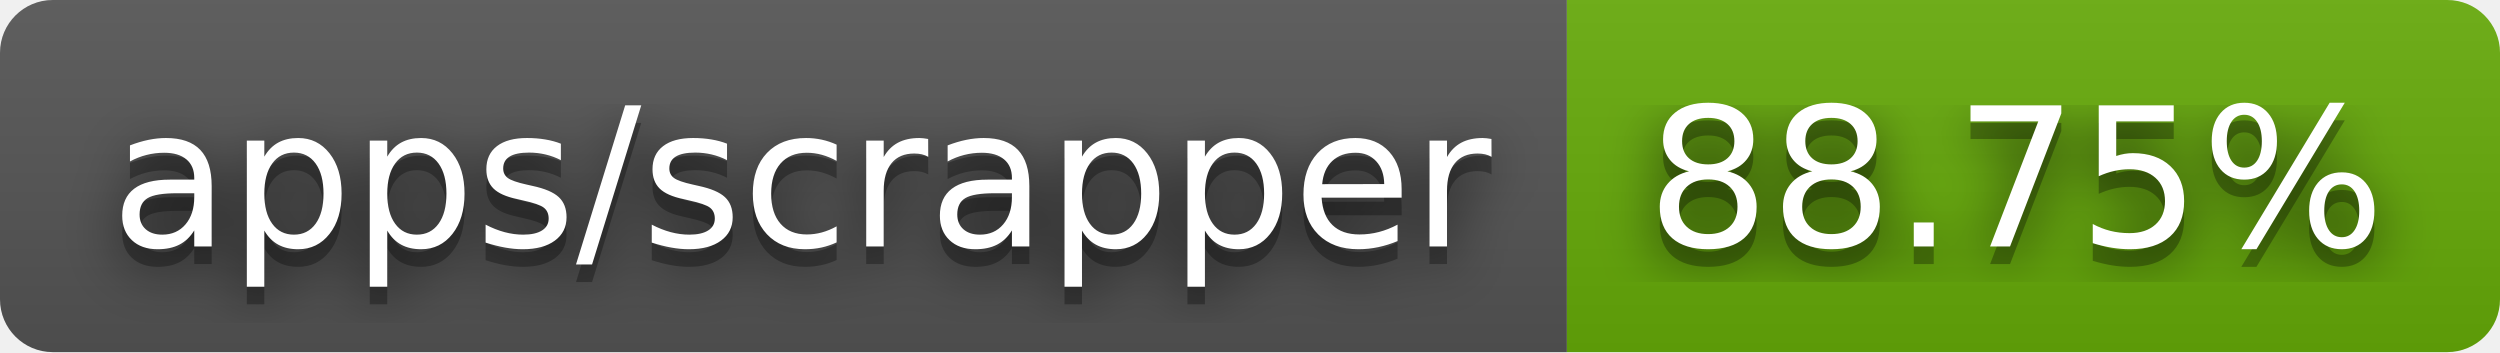
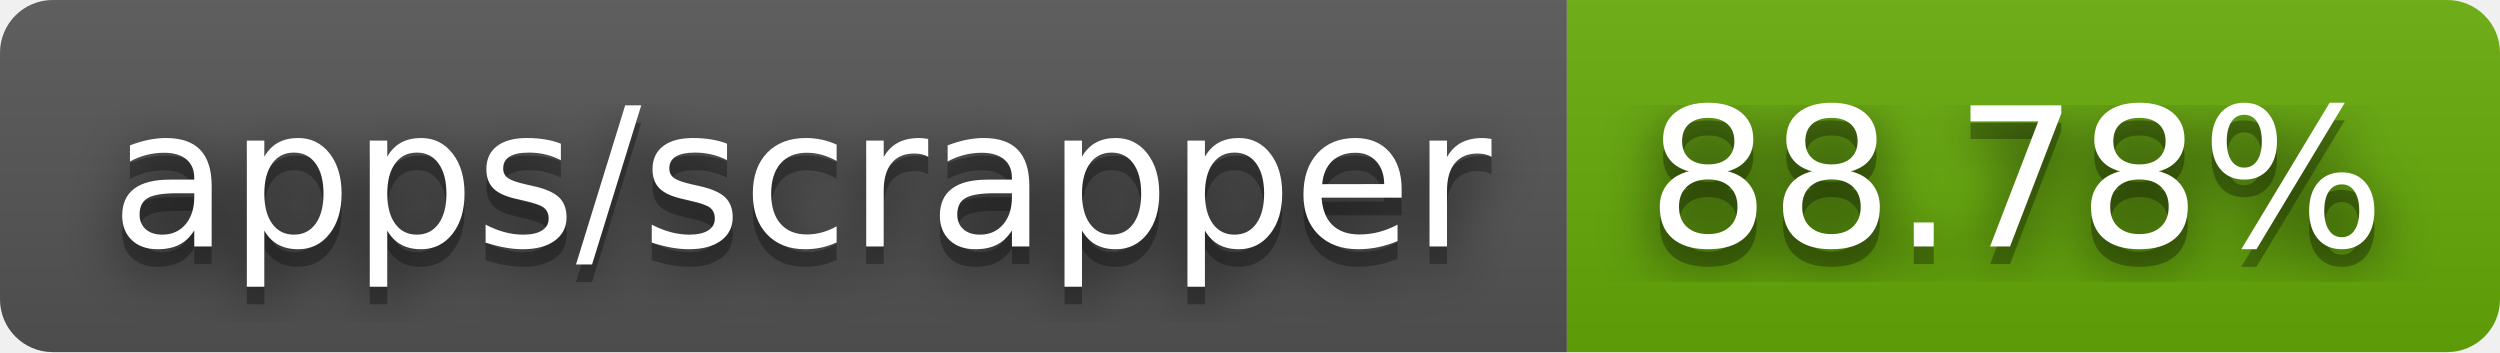
- <svg xmlns="http://www.w3.org/2000/svg" width="142" height="20" role="img" aria-label="apps/scrapper: 88.75%">
+ <svg xmlns="http://www.w3.org/2000/svg" width="142" height="20" role="img" aria-label="apps/scrapper: 88.78%">
  <filter id="blur">
    <feGaussianBlur stdDeviation="16" />
  </filter>
  <linearGradient id="s" x2="0" y2="100%">
    <stop offset="0" stop-color="#bbb" stop-opacity=".1" />
    <stop offset="1" stop-opacity=".1" />
  </linearGradient>
  <clipPath id="r">
    <rect width="142" height="20" rx="3" />
  </clipPath>
  <g clip-path="url(#r)">
    <rect width="89" height="20" fill="#555" />
    <rect x="89" width="53" height="20" fill="#67ac09" />
    <rect width="142" height="20" fill="url(#s)" />
  </g>
  <g fill="#fff" text-anchor="middle" font-family="Verdana,Geneva,DejaVu Sans,sans-serif" text-rendering="geometricPrecision" font-size="110">
    <g transform="scale(.1)">
      <g aria-hidden="true" fill="#010101">
        <text x="455" y="150" fill-opacity=".8" filter="url(#blur)" textLength="790">apps/scrapper</text>
        <text x="455" y="150" fill-opacity=".3" textLength="790">apps/scrapper</text>
      </g>
      <text x="455" y="140" textLength="790">apps/scrapper</text>
    </g>
    <g transform="scale(.1)">
      <g aria-hidden="true" fill="#010101">
-         <text x="1145" y="150" fill-opacity=".8" filter="url(#blur)" textLength="430">88.75%</text>
-         <text x="1145" y="150" fill-opacity=".3" textLength="430">88.75%</text>
+         <text x="1145" y="150" fill-opacity=".8" filter="url(#blur)" textLength="430">88.78%</text>
+         <text x="1145" y="150" fill-opacity=".3" textLength="430">88.78%</text>
      </g>
-       <text x="1145" y="140" textLength="430">88.75%</text>
+       <text x="1145" y="140" textLength="430">88.78%</text>
    </g>
  </g>
</svg>
